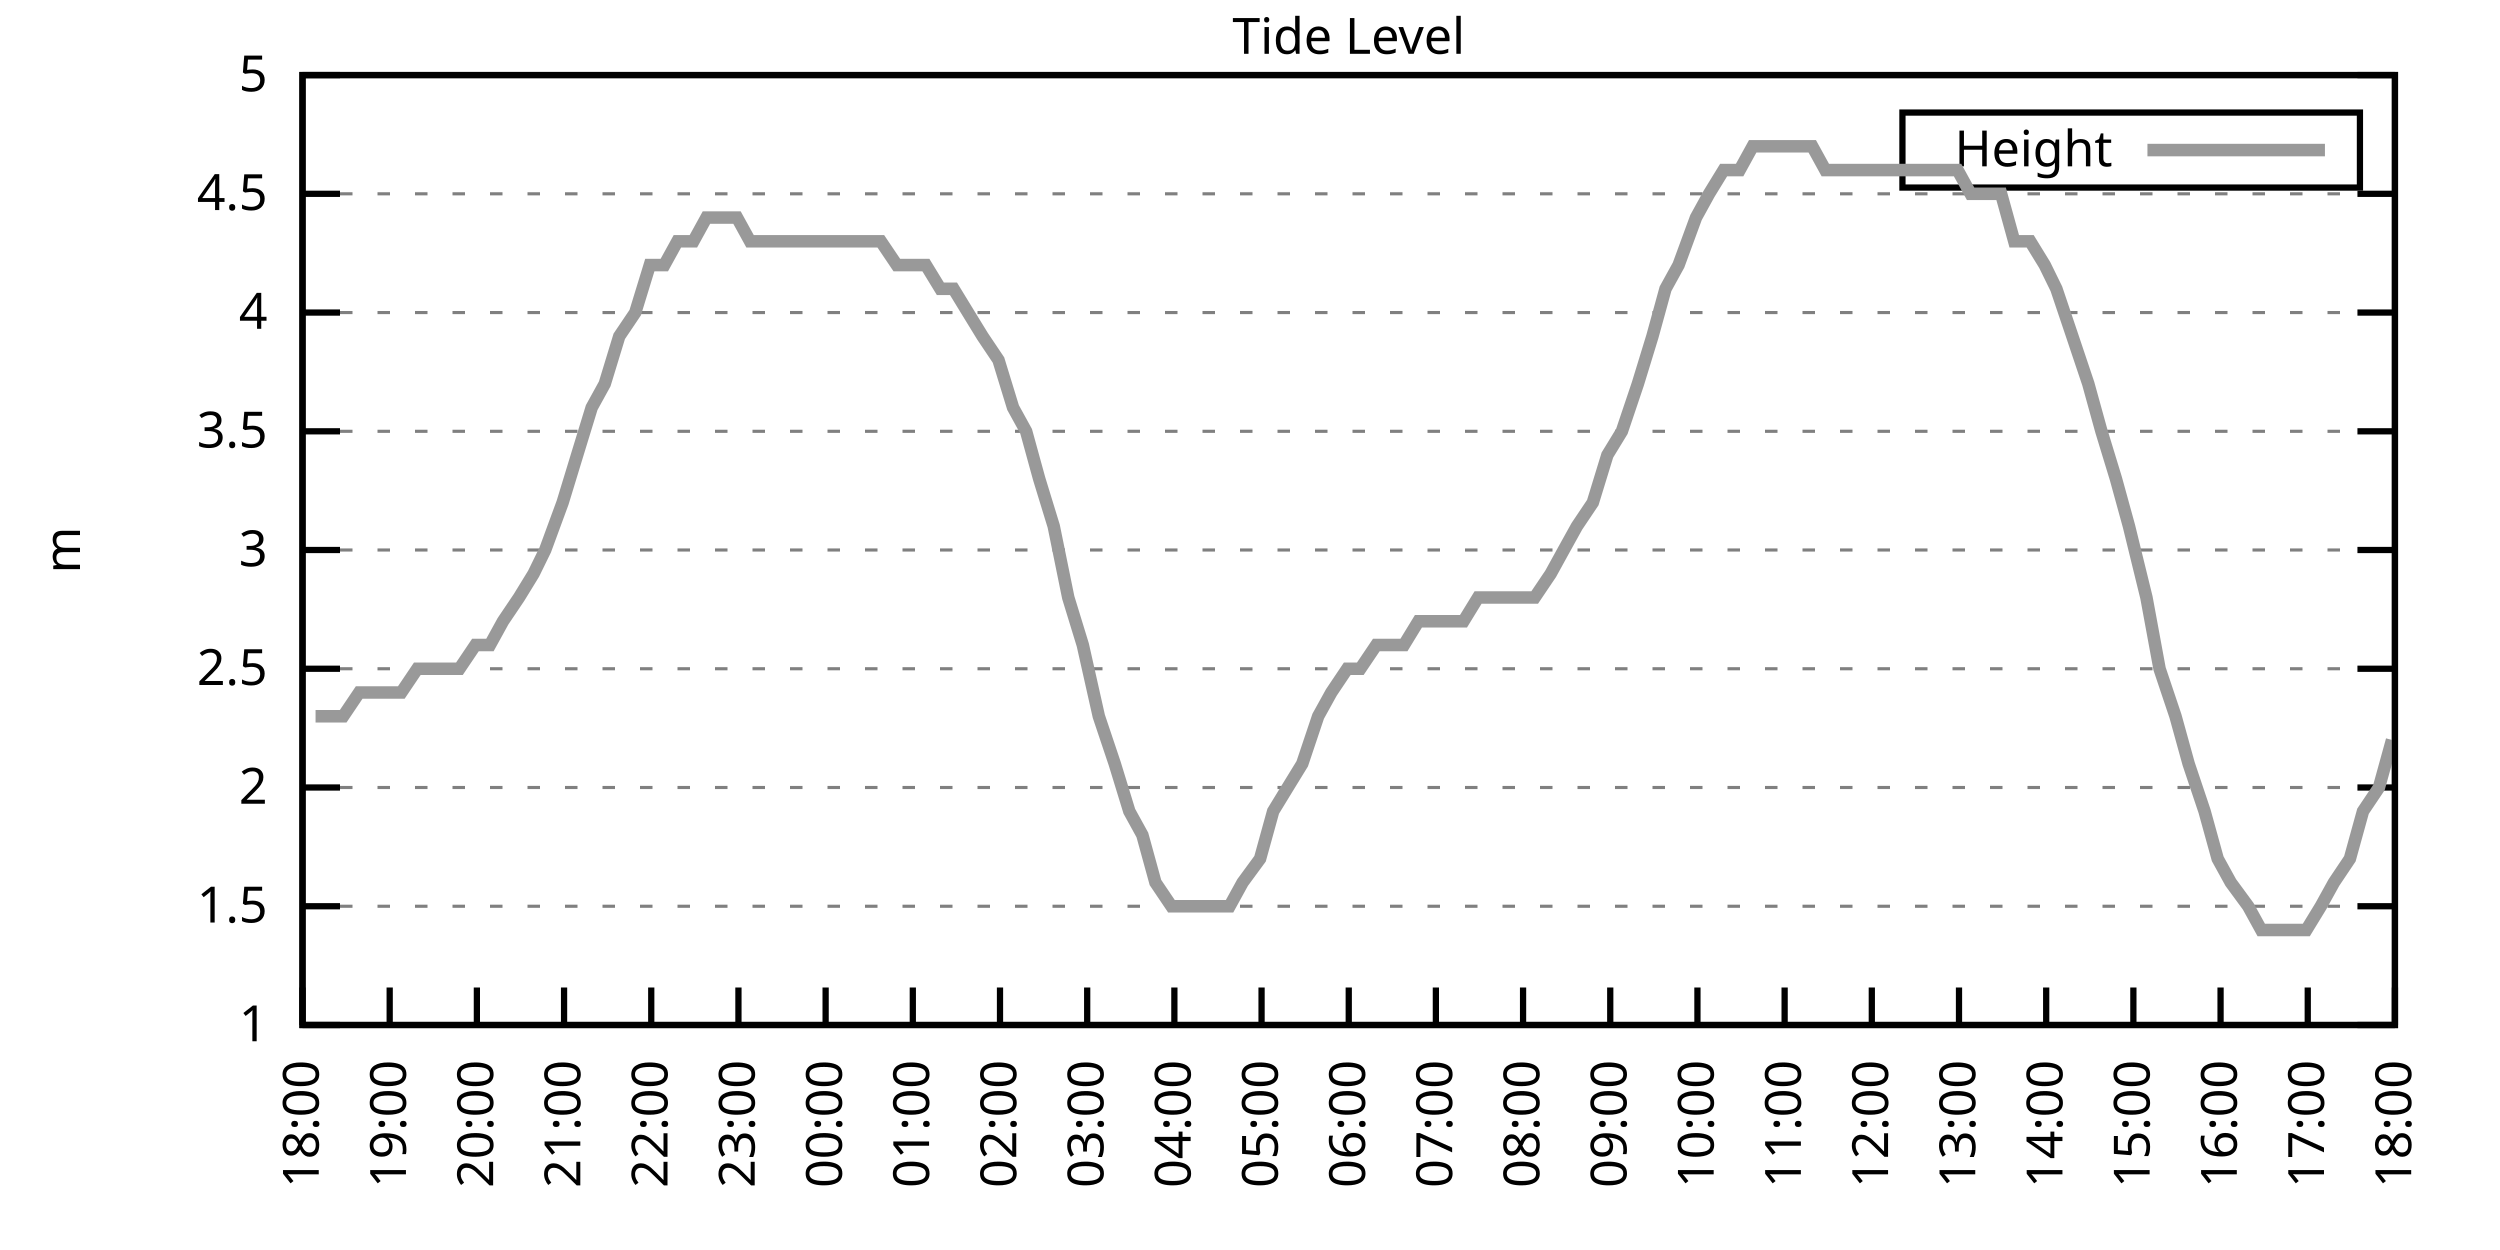
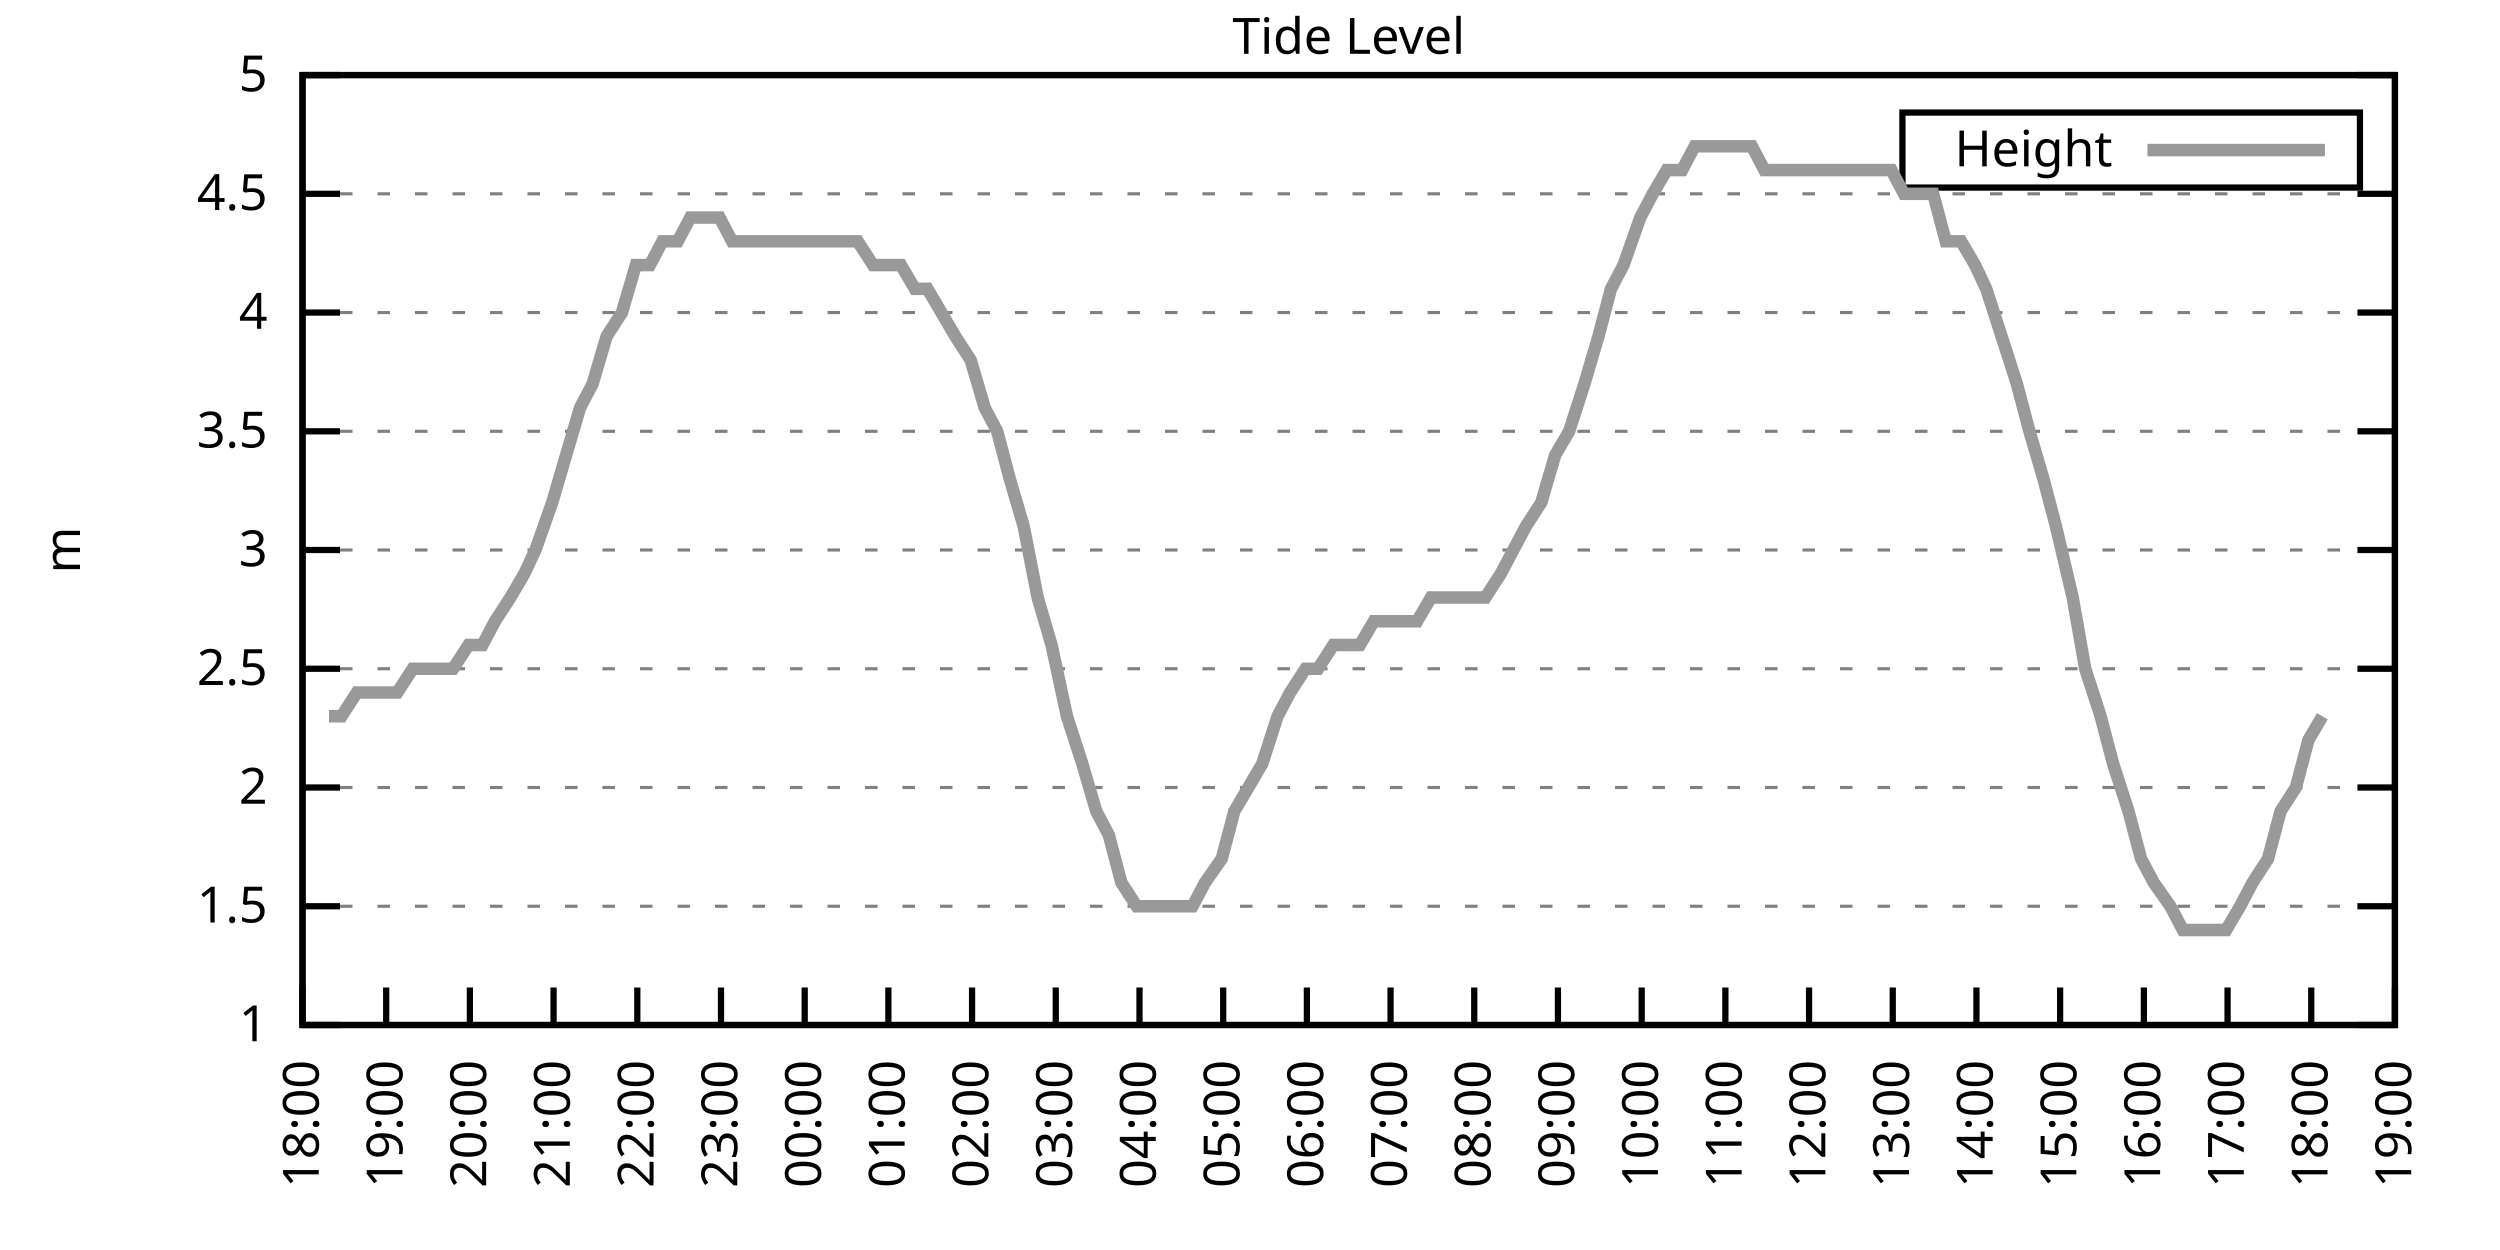
<svg xmlns="http://www.w3.org/2000/svg" xmlns:xlink="http://www.w3.org/1999/xlink" width="400" height="200" viewBox="0 0 400 200">
  <g id="gnuplot_canvas">
    <rect x="0" y="0" width="400" height="200" fill="none" />
    <defs>
      <circle id="gpDot" r="0.5" stroke-width="0.5" stroke="currentColor" />
      <path id="gpPt0" stroke-width="0.333" stroke="currentColor" d="M-1,0 h2 M0,-1 v2" />
      <path id="gpPt1" stroke-width="0.333" stroke="currentColor" d="M-1,-1 L1,1 M1,-1 L-1,1" />
      <path id="gpPt2" stroke-width="0.333" stroke="currentColor" d="M-1,0 L1,0 M0,-1 L0,1 M-1,-1 L1,1 M-1,1 L1,-1" />
      <rect id="gpPt3" stroke-width="0.333" stroke="currentColor" x="-1" y="-1" width="2" height="2" />
      <rect id="gpPt4" stroke-width="0.333" stroke="currentColor" fill="currentColor" x="-1" y="-1" width="2" height="2" />
      <circle id="gpPt5" stroke-width="0.333" stroke="currentColor" cx="0" cy="0" r="1" />
      <use xlink:href="#gpPt5" id="gpPt6" fill="currentColor" stroke="none" />
      <path id="gpPt7" stroke-width="0.333" stroke="currentColor" d="M0,-1.33 L-1.33,0.67 L1.33,0.67 z" />
      <use xlink:href="#gpPt7" id="gpPt8" fill="currentColor" stroke="none" />
      <use xlink:href="#gpPt7" id="gpPt9" stroke="currentColor" transform="rotate(180)" />
      <use xlink:href="#gpPt9" id="gpPt10" fill="currentColor" stroke="none" />
      <use xlink:href="#gpPt3" id="gpPt11" stroke="currentColor" transform="rotate(45)" />
      <use xlink:href="#gpPt11" id="gpPt12" fill="currentColor" stroke="none" />
      <path id="gpPt13" stroke-width="0.333" stroke="currentColor" d="M0,1.330 L1.265,0.411 L0.782,-1.067 L-0.782,-1.076 L-1.265,0.411 z" />
      <use xlink:href="#gpPt13" id="gpPt14" fill="currentColor" stroke="none" />
      <filter id="textbox" filterUnits="objectBoundingBox" x="0" y="0" height="1" width="1">
        <feFlood flood-color="white" flood-opacity="1" result="bgnd" />
        <feComposite in="SourceGraphic" in2="bgnd" operator="atop" />
      </filter>
      <filter id="greybox" filterUnits="objectBoundingBox" x="0" y="0" height="1" width="1">
        <feFlood flood-color="lightgrey" flood-opacity="1" result="grey" />
        <feComposite in="SourceGraphic" in2="grey" operator="atop" />
      </filter>
    </defs>
    <g fill="none" color="white" stroke="currentColor" stroke-width="1.00" stroke-linecap="butt" stroke-linejoin="miter">
</g>
    <g fill="none" color="black" stroke="currentColor" stroke-width="1.00" stroke-linecap="butt" stroke-linejoin="miter">
      <g stroke="none" shape-rendering="crispEdges">
        <polygon fill="rgb(255, 255, 255)" points="48.40,164.00 383.18,164.00 383.18,12.02 48.40,12.02 " />
      </g>
    </g>
    <g fill="none" color="black" stroke="currentColor" stroke-width="1.00" stroke-linecap="butt" stroke-linejoin="miter">
</g>
    <g fill="none" color="black" stroke="black" stroke-width="0.50" stroke-linecap="butt" stroke-linejoin="miter">
</g>
    <g fill="none" color="gray" stroke="currentColor" stroke-width="0.50" stroke-linecap="butt" stroke-linejoin="miter">
      <path stroke="gray" stroke-dasharray="2,4" class="gridline" d="M48.40,164.00 L383.19,164.00  " />
    </g>
    <g fill="none" color="gray" stroke="gray" stroke-width="1.00" stroke-linecap="butt" stroke-linejoin="miter">
</g>
    <g fill="none" color="black" stroke="currentColor" stroke-width="1.00" stroke-linecap="butt" stroke-linejoin="miter">
      <path stroke="black" d="M48.40,164.00 L54.40,164.00 M383.19,164.00 L377.19,164.00  " />
      <g transform="translate(42.80,166.60)" stroke="none" fill="black" font-family="Sans" font-size="8.00" text-anchor="end">
        <text>
          <tspan font-family="Sans"> 1</tspan>
        </text>
      </g>
    </g>
    <g fill="none" color="black" stroke="currentColor" stroke-width="1.00" stroke-linecap="butt" stroke-linejoin="miter">
</g>
    <g fill="none" color="black" stroke="black" stroke-width="0.50" stroke-linecap="butt" stroke-linejoin="miter">
</g>
    <g fill="none" color="gray" stroke="currentColor" stroke-width="0.50" stroke-linecap="butt" stroke-linejoin="miter">
      <path stroke="gray" stroke-dasharray="2,4" class="gridline" d="M48.40,145.00 L383.19,145.00  " />
    </g>
    <g fill="none" color="gray" stroke="gray" stroke-width="1.00" stroke-linecap="butt" stroke-linejoin="miter">
</g>
    <g fill="none" color="black" stroke="currentColor" stroke-width="1.00" stroke-linecap="butt" stroke-linejoin="miter">
      <path stroke="black" d="M48.40,145.00 L54.40,145.00 M383.19,145.00 L377.19,145.00  " />
      <g transform="translate(42.80,147.60)" stroke="none" fill="black" font-family="Sans" font-size="8.00" text-anchor="end">
        <text>
          <tspan font-family="Sans"> 1.5</tspan>
        </text>
      </g>
    </g>
    <g fill="none" color="black" stroke="currentColor" stroke-width="1.00" stroke-linecap="butt" stroke-linejoin="miter">
</g>
    <g fill="none" color="black" stroke="black" stroke-width="0.50" stroke-linecap="butt" stroke-linejoin="miter">
</g>
    <g fill="none" color="gray" stroke="currentColor" stroke-width="0.50" stroke-linecap="butt" stroke-linejoin="miter">
      <path stroke="gray" stroke-dasharray="2,4" class="gridline" d="M48.40,126.00 L383.19,126.00  " />
    </g>
    <g fill="none" color="gray" stroke="gray" stroke-width="1.00" stroke-linecap="butt" stroke-linejoin="miter">
</g>
    <g fill="none" color="black" stroke="currentColor" stroke-width="1.00" stroke-linecap="butt" stroke-linejoin="miter">
      <path stroke="black" d="M48.40,126.00 L54.40,126.00 M383.19,126.00 L377.19,126.00  " />
      <g transform="translate(42.80,128.60)" stroke="none" fill="black" font-family="Sans" font-size="8.00" text-anchor="end">
        <text>
          <tspan font-family="Sans"> 2</tspan>
        </text>
      </g>
    </g>
    <g fill="none" color="black" stroke="currentColor" stroke-width="1.00" stroke-linecap="butt" stroke-linejoin="miter">
</g>
    <g fill="none" color="black" stroke="black" stroke-width="0.50" stroke-linecap="butt" stroke-linejoin="miter">
</g>
    <g fill="none" color="gray" stroke="currentColor" stroke-width="0.50" stroke-linecap="butt" stroke-linejoin="miter">
      <path stroke="gray" stroke-dasharray="2,4" class="gridline" d="M48.40,107.00 L383.19,107.00  " />
    </g>
    <g fill="none" color="gray" stroke="gray" stroke-width="1.00" stroke-linecap="butt" stroke-linejoin="miter">
</g>
    <g fill="none" color="black" stroke="currentColor" stroke-width="1.00" stroke-linecap="butt" stroke-linejoin="miter">
      <path stroke="black" d="M48.40,107.00 L54.40,107.00 M383.19,107.00 L377.19,107.00  " />
      <g transform="translate(42.80,109.60)" stroke="none" fill="black" font-family="Sans" font-size="8.00" text-anchor="end">
        <text>
          <tspan font-family="Sans"> 2.5</tspan>
        </text>
      </g>
    </g>
    <g fill="none" color="black" stroke="currentColor" stroke-width="1.00" stroke-linecap="butt" stroke-linejoin="miter">
</g>
    <g fill="none" color="black" stroke="black" stroke-width="0.50" stroke-linecap="butt" stroke-linejoin="miter">
</g>
    <g fill="none" color="gray" stroke="currentColor" stroke-width="0.50" stroke-linecap="butt" stroke-linejoin="miter">
      <path stroke="gray" stroke-dasharray="2,4" class="gridline" d="M48.40,88.00 L383.19,88.00  " />
    </g>
    <g fill="none" color="gray" stroke="gray" stroke-width="1.00" stroke-linecap="butt" stroke-linejoin="miter">
</g>
    <g fill="none" color="black" stroke="currentColor" stroke-width="1.00" stroke-linecap="butt" stroke-linejoin="miter">
      <path stroke="black" d="M48.40,88.00 L54.40,88.00 M383.19,88.00 L377.19,88.00  " />
      <g transform="translate(42.80,90.60)" stroke="none" fill="black" font-family="Sans" font-size="8.00" text-anchor="end">
        <text>
          <tspan font-family="Sans"> 3</tspan>
        </text>
      </g>
    </g>
    <g fill="none" color="black" stroke="currentColor" stroke-width="1.00" stroke-linecap="butt" stroke-linejoin="miter">
</g>
    <g fill="none" color="black" stroke="black" stroke-width="0.50" stroke-linecap="butt" stroke-linejoin="miter">
</g>
    <g fill="none" color="gray" stroke="currentColor" stroke-width="0.50" stroke-linecap="butt" stroke-linejoin="miter">
      <path stroke="gray" stroke-dasharray="2,4" class="gridline" d="M48.40,69.01 L383.19,69.01  " />
    </g>
    <g fill="none" color="gray" stroke="gray" stroke-width="1.00" stroke-linecap="butt" stroke-linejoin="miter">
</g>
    <g fill="none" color="black" stroke="currentColor" stroke-width="1.00" stroke-linecap="butt" stroke-linejoin="miter">
      <path stroke="black" d="M48.40,69.01 L54.40,69.01 M383.19,69.01 L377.19,69.01  " />
      <g transform="translate(42.80,71.61)" stroke="none" fill="black" font-family="Sans" font-size="8.00" text-anchor="end">
        <text>
          <tspan font-family="Sans"> 3.5</tspan>
        </text>
      </g>
    </g>
    <g fill="none" color="black" stroke="currentColor" stroke-width="1.00" stroke-linecap="butt" stroke-linejoin="miter">
</g>
    <g fill="none" color="black" stroke="black" stroke-width="0.50" stroke-linecap="butt" stroke-linejoin="miter">
</g>
    <g fill="none" color="gray" stroke="currentColor" stroke-width="0.50" stroke-linecap="butt" stroke-linejoin="miter">
      <path stroke="gray" stroke-dasharray="2,4" class="gridline" d="M48.40,50.01 L383.19,50.01  " />
    </g>
    <g fill="none" color="gray" stroke="gray" stroke-width="1.00" stroke-linecap="butt" stroke-linejoin="miter">
</g>
    <g fill="none" color="black" stroke="currentColor" stroke-width="1.00" stroke-linecap="butt" stroke-linejoin="miter">
      <path stroke="black" d="M48.40,50.01 L54.40,50.01 M383.19,50.01 L377.19,50.01  " />
      <g transform="translate(42.80,52.61)" stroke="none" fill="black" font-family="Sans" font-size="8.00" text-anchor="end">
        <text>
          <tspan font-family="Sans"> 4</tspan>
        </text>
      </g>
    </g>
    <g fill="none" color="black" stroke="currentColor" stroke-width="1.00" stroke-linecap="butt" stroke-linejoin="miter">
</g>
    <g fill="none" color="black" stroke="black" stroke-width="0.50" stroke-linecap="butt" stroke-linejoin="miter">
</g>
    <g fill="none" color="gray" stroke="currentColor" stroke-width="0.50" stroke-linecap="butt" stroke-linejoin="miter">
      <path stroke="gray" stroke-dasharray="2,4" class="gridline" d="M48.40,31.01 L383.19,31.01  " />
    </g>
    <g fill="none" color="gray" stroke="gray" stroke-width="1.00" stroke-linecap="butt" stroke-linejoin="miter">
</g>
    <g fill="none" color="black" stroke="currentColor" stroke-width="1.00" stroke-linecap="butt" stroke-linejoin="miter">
      <path stroke="black" d="M48.40,31.01 L54.40,31.01 M383.19,31.01 L377.19,31.01  " />
      <g transform="translate(42.80,33.61)" stroke="none" fill="black" font-family="Sans" font-size="8.00" text-anchor="end">
        <text>
          <tspan font-family="Sans"> 4.5</tspan>
        </text>
      </g>
    </g>
    <g fill="none" color="black" stroke="currentColor" stroke-width="1.00" stroke-linecap="butt" stroke-linejoin="miter">
</g>
    <g fill="none" color="black" stroke="black" stroke-width="0.50" stroke-linecap="butt" stroke-linejoin="miter">
</g>
    <g fill="none" color="gray" stroke="currentColor" stroke-width="0.50" stroke-linecap="butt" stroke-linejoin="miter">
      <path stroke="gray" stroke-dasharray="2,4" class="gridline" d="M48.40,12.01 L383.19,12.01  " />
    </g>
    <g fill="none" color="gray" stroke="gray" stroke-width="1.00" stroke-linecap="butt" stroke-linejoin="miter">
</g>
    <g fill="none" color="black" stroke="currentColor" stroke-width="1.00" stroke-linecap="butt" stroke-linejoin="miter">
      <path stroke="black" d="M48.40,12.01 L54.40,12.01 M383.19,12.01 L377.19,12.01  " />
      <g transform="translate(42.80,14.61)" stroke="none" fill="black" font-family="Sans" font-size="8.00" text-anchor="end">
        <text>
          <tspan font-family="Sans"> 5</tspan>
        </text>
      </g>
    </g>
    <g fill="none" color="black" stroke="currentColor" stroke-width="1.00" stroke-linecap="butt" stroke-linejoin="miter">
      <path stroke="black" d="M48.40,164.00 L48.40,158.00  " />
      <g transform="translate(51.00,169.60) rotate(270.00)" stroke="none" fill="black" font-family="Sans" font-size="8.00" text-anchor="end">
        <text>
          <tspan font-family="Sans">18:00</tspan>
        </text>
      </g>
    </g>
    <g fill="none" color="black" stroke="currentColor" stroke-width="1.00" stroke-linecap="butt" stroke-linejoin="miter">
-       <path stroke="black" d="M62.35,164.00 L62.35,158.00  " />
-       <g transform="translate(64.95,169.60) rotate(270.00)" stroke="none" fill="black" font-family="Sans" font-size="8.00" text-anchor="end">
+       <path stroke="black" d="M61.79,164.00 L61.79,158.00  " />
+       <g transform="translate(64.39,169.60) rotate(270.00)" stroke="none" fill="black" font-family="Sans" font-size="8.00" text-anchor="end">
        <text>
          <tspan font-family="Sans">19:00</tspan>
        </text>
      </g>
    </g>
    <g fill="none" color="black" stroke="currentColor" stroke-width="1.00" stroke-linecap="butt" stroke-linejoin="miter">
-       <path stroke="black" d="M76.30,164.00 L76.30,158.00  " />
-       <g transform="translate(78.90,169.60) rotate(270.00)" stroke="none" fill="black" font-family="Sans" font-size="8.00" text-anchor="end">
+       <path stroke="black" d="M75.18,164.00 L75.18,158.00  " />
+       <g transform="translate(77.78,169.60) rotate(270.00)" stroke="none" fill="black" font-family="Sans" font-size="8.00" text-anchor="end">
        <text>
          <tspan font-family="Sans">20:00</tspan>
        </text>
      </g>
    </g>
    <g fill="none" color="black" stroke="currentColor" stroke-width="1.00" stroke-linecap="butt" stroke-linejoin="miter">
-       <path stroke="black" d="M90.25,164.00 L90.25,158.00  " />
-       <g transform="translate(92.85,169.60) rotate(270.00)" stroke="none" fill="black" font-family="Sans" font-size="8.00" text-anchor="end">
+       <path stroke="black" d="M88.57,164.00 L88.57,158.00  " />
+       <g transform="translate(91.17,169.60) rotate(270.00)" stroke="none" fill="black" font-family="Sans" font-size="8.00" text-anchor="end">
        <text>
          <tspan font-family="Sans">21:00</tspan>
        </text>
      </g>
    </g>
    <g fill="none" color="black" stroke="currentColor" stroke-width="1.00" stroke-linecap="butt" stroke-linejoin="miter">
-       <path stroke="black" d="M104.20,164.00 L104.20,158.00  " />
-       <g transform="translate(106.80,169.60) rotate(270.00)" stroke="none" fill="black" font-family="Sans" font-size="8.00" text-anchor="end">
+       <path stroke="black" d="M101.97,164.00 L101.97,158.00  " />
+       <g transform="translate(104.57,169.60) rotate(270.00)" stroke="none" fill="black" font-family="Sans" font-size="8.00" text-anchor="end">
        <text>
          <tspan font-family="Sans">22:00</tspan>
        </text>
      </g>
    </g>
    <g fill="none" color="black" stroke="currentColor" stroke-width="1.00" stroke-linecap="butt" stroke-linejoin="miter">
-       <path stroke="black" d="M118.15,164.00 L118.15,158.00  " />
-       <g transform="translate(120.75,169.60) rotate(270.00)" stroke="none" fill="black" font-family="Sans" font-size="8.00" text-anchor="end">
+       <path stroke="black" d="M115.36,164.00 L115.36,158.00  " />
+       <g transform="translate(117.96,169.60) rotate(270.00)" stroke="none" fill="black" font-family="Sans" font-size="8.00" text-anchor="end">
        <text>
          <tspan font-family="Sans">23:00</tspan>
        </text>
      </g>
    </g>
    <g fill="none" color="black" stroke="currentColor" stroke-width="1.00" stroke-linecap="butt" stroke-linejoin="miter">
-       <path stroke="black" d="M132.10,164.00 L132.10,158.00  " />
-       <g transform="translate(134.70,169.60) rotate(270.00)" stroke="none" fill="black" font-family="Sans" font-size="8.00" text-anchor="end">
+       <path stroke="black" d="M128.75,164.00 L128.75,158.00  " />
+       <g transform="translate(131.35,169.60) rotate(270.00)" stroke="none" fill="black" font-family="Sans" font-size="8.00" text-anchor="end">
        <text>
          <tspan font-family="Sans">00:00</tspan>
        </text>
      </g>
    </g>
    <g fill="none" color="black" stroke="currentColor" stroke-width="1.00" stroke-linecap="butt" stroke-linejoin="miter">
-       <path stroke="black" d="M146.05,164.00 L146.05,158.00  " />
-       <g transform="translate(148.65,169.60) rotate(270.00)" stroke="none" fill="black" font-family="Sans" font-size="8.00" text-anchor="end">
+       <path stroke="black" d="M142.14,164.00 L142.14,158.00  " />
+       <g transform="translate(144.74,169.60) rotate(270.00)" stroke="none" fill="black" font-family="Sans" font-size="8.00" text-anchor="end">
        <text>
          <tspan font-family="Sans">01:00</tspan>
        </text>
      </g>
    </g>
    <g fill="none" color="black" stroke="currentColor" stroke-width="1.00" stroke-linecap="butt" stroke-linejoin="miter">
-       <path stroke="black" d="M160.00,164.00 L160.00,158.00  " />
-       <g transform="translate(162.60,169.60) rotate(270.00)" stroke="none" fill="black" font-family="Sans" font-size="8.00" text-anchor="end">
+       <path stroke="black" d="M155.53,164.00 L155.53,158.00  " />
+       <g transform="translate(158.13,169.60) rotate(270.00)" stroke="none" fill="black" font-family="Sans" font-size="8.00" text-anchor="end">
        <text>
          <tspan font-family="Sans">02:00</tspan>
        </text>
      </g>
    </g>
    <g fill="none" color="black" stroke="currentColor" stroke-width="1.00" stroke-linecap="butt" stroke-linejoin="miter">
-       <path stroke="black" d="M173.95,164.00 L173.95,158.00  " />
-       <g transform="translate(176.55,169.60) rotate(270.00)" stroke="none" fill="black" font-family="Sans" font-size="8.00" text-anchor="end">
+       <path stroke="black" d="M168.92,164.00 L168.92,158.00  " />
+       <g transform="translate(171.52,169.60) rotate(270.00)" stroke="none" fill="black" font-family="Sans" font-size="8.00" text-anchor="end">
        <text>
          <tspan font-family="Sans">03:00</tspan>
        </text>
      </g>
    </g>
    <g fill="none" color="black" stroke="currentColor" stroke-width="1.00" stroke-linecap="butt" stroke-linejoin="miter">
-       <path stroke="black" d="M187.90,164.00 L187.90,158.00  " />
-       <g transform="translate(190.50,169.60) rotate(270.00)" stroke="none" fill="black" font-family="Sans" font-size="8.00" text-anchor="end">
+       <path stroke="black" d="M182.32,164.00 L182.32,158.00  " />
+       <g transform="translate(184.92,169.60) rotate(270.00)" stroke="none" fill="black" font-family="Sans" font-size="8.00" text-anchor="end">
        <text>
          <tspan font-family="Sans">04:00</tspan>
        </text>
      </g>
    </g>
    <g fill="none" color="black" stroke="currentColor" stroke-width="1.00" stroke-linecap="butt" stroke-linejoin="miter">
-       <path stroke="black" d="M201.85,164.00 L201.85,158.00  " />
-       <g transform="translate(204.45,169.60) rotate(270.00)" stroke="none" fill="black" font-family="Sans" font-size="8.00" text-anchor="end">
+       <path stroke="black" d="M195.71,164.00 L195.71,158.00  " />
+       <g transform="translate(198.31,169.60) rotate(270.00)" stroke="none" fill="black" font-family="Sans" font-size="8.00" text-anchor="end">
        <text>
          <tspan font-family="Sans">05:00</tspan>
        </text>
      </g>
    </g>
    <g fill="none" color="black" stroke="currentColor" stroke-width="1.00" stroke-linecap="butt" stroke-linejoin="miter">
-       <path stroke="black" d="M215.80,164.00 L215.80,158.00  " />
-       <g transform="translate(218.40,169.60) rotate(270.00)" stroke="none" fill="black" font-family="Sans" font-size="8.00" text-anchor="end">
+       <path stroke="black" d="M209.10,164.00 L209.10,158.00  " />
+       <g transform="translate(211.70,169.60) rotate(270.00)" stroke="none" fill="black" font-family="Sans" font-size="8.00" text-anchor="end">
        <text>
          <tspan font-family="Sans">06:00</tspan>
        </text>
      </g>
    </g>
    <g fill="none" color="black" stroke="currentColor" stroke-width="1.00" stroke-linecap="butt" stroke-linejoin="miter">
-       <path stroke="black" d="M229.74,164.00 L229.74,158.00  " />
-       <g transform="translate(232.34,169.60) rotate(270.00)" stroke="none" fill="black" font-family="Sans" font-size="8.00" text-anchor="end">
+       <path stroke="black" d="M222.49,164.00 L222.49,158.00  " />
+       <g transform="translate(225.09,169.60) rotate(270.00)" stroke="none" fill="black" font-family="Sans" font-size="8.00" text-anchor="end">
        <text>
          <tspan font-family="Sans">07:00</tspan>
        </text>
      </g>
    </g>
    <g fill="none" color="black" stroke="currentColor" stroke-width="1.00" stroke-linecap="butt" stroke-linejoin="miter">
-       <path stroke="black" d="M243.69,164.00 L243.69,158.00  " />
-       <g transform="translate(246.29,169.60) rotate(270.00)" stroke="none" fill="black" font-family="Sans" font-size="8.00" text-anchor="end">
+       <path stroke="black" d="M235.88,164.00 L235.88,158.00  " />
+       <g transform="translate(238.48,169.60) rotate(270.00)" stroke="none" fill="black" font-family="Sans" font-size="8.00" text-anchor="end">
        <text>
          <tspan font-family="Sans">08:00</tspan>
        </text>
      </g>
    </g>
    <g fill="none" color="black" stroke="currentColor" stroke-width="1.00" stroke-linecap="butt" stroke-linejoin="miter">
-       <path stroke="black" d="M257.64,164.00 L257.64,158.00  " />
-       <g transform="translate(260.24,169.60) rotate(270.00)" stroke="none" fill="black" font-family="Sans" font-size="8.00" text-anchor="end">
+       <path stroke="black" d="M249.27,164.00 L249.27,158.00  " />
+       <g transform="translate(251.87,169.60) rotate(270.00)" stroke="none" fill="black" font-family="Sans" font-size="8.00" text-anchor="end">
        <text>
          <tspan font-family="Sans">09:00</tspan>
        </text>
      </g>
    </g>
    <g fill="none" color="black" stroke="currentColor" stroke-width="1.00" stroke-linecap="butt" stroke-linejoin="miter">
-       <path stroke="black" d="M271.59,164.00 L271.59,158.00  " />
-       <g transform="translate(274.19,169.60) rotate(270.00)" stroke="none" fill="black" font-family="Sans" font-size="8.00" text-anchor="end">
+       <path stroke="black" d="M262.67,164.00 L262.67,158.00  " />
+       <g transform="translate(265.27,169.60) rotate(270.00)" stroke="none" fill="black" font-family="Sans" font-size="8.00" text-anchor="end">
        <text>
          <tspan font-family="Sans">10:00</tspan>
        </text>
      </g>
    </g>
    <g fill="none" color="black" stroke="currentColor" stroke-width="1.00" stroke-linecap="butt" stroke-linejoin="miter">
-       <path stroke="black" d="M285.54,164.00 L285.54,158.00  " />
-       <g transform="translate(288.14,169.60) rotate(270.00)" stroke="none" fill="black" font-family="Sans" font-size="8.00" text-anchor="end">
+       <path stroke="black" d="M276.06,164.00 L276.06,158.00  " />
+       <g transform="translate(278.66,169.60) rotate(270.00)" stroke="none" fill="black" font-family="Sans" font-size="8.00" text-anchor="end">
        <text>
          <tspan font-family="Sans">11:00</tspan>
        </text>
      </g>
    </g>
    <g fill="none" color="black" stroke="currentColor" stroke-width="1.00" stroke-linecap="butt" stroke-linejoin="miter">
-       <path stroke="black" d="M299.49,164.00 L299.49,158.00  " />
-       <g transform="translate(302.09,169.60) rotate(270.00)" stroke="none" fill="black" font-family="Sans" font-size="8.00" text-anchor="end">
+       <path stroke="black" d="M289.45,164.00 L289.45,158.00  " />
+       <g transform="translate(292.05,169.60) rotate(270.00)" stroke="none" fill="black" font-family="Sans" font-size="8.00" text-anchor="end">
        <text>
          <tspan font-family="Sans">12:00</tspan>
        </text>
      </g>
    </g>
    <g fill="none" color="black" stroke="currentColor" stroke-width="1.00" stroke-linecap="butt" stroke-linejoin="miter">
-       <path stroke="black" d="M313.44,164.00 L313.44,158.00  " />
-       <g transform="translate(316.04,169.60) rotate(270.00)" stroke="none" fill="black" font-family="Sans" font-size="8.00" text-anchor="end">
+       <path stroke="black" d="M302.84,164.00 L302.84,158.00  " />
+       <g transform="translate(305.44,169.60) rotate(270.00)" stroke="none" fill="black" font-family="Sans" font-size="8.00" text-anchor="end">
        <text>
          <tspan font-family="Sans">13:00</tspan>
        </text>
      </g>
    </g>
    <g fill="none" color="black" stroke="currentColor" stroke-width="1.00" stroke-linecap="butt" stroke-linejoin="miter">
-       <path stroke="black" d="M327.39,164.00 L327.39,158.00  " />
-       <g transform="translate(329.99,169.60) rotate(270.00)" stroke="none" fill="black" font-family="Sans" font-size="8.00" text-anchor="end">
+       <path stroke="black" d="M316.23,164.00 L316.23,158.00  " />
+       <g transform="translate(318.83,169.60) rotate(270.00)" stroke="none" fill="black" font-family="Sans" font-size="8.00" text-anchor="end">
        <text>
          <tspan font-family="Sans">14:00</tspan>
        </text>
      </g>
    </g>
    <g fill="none" color="black" stroke="currentColor" stroke-width="1.00" stroke-linecap="butt" stroke-linejoin="miter">
-       <path stroke="black" d="M341.34,164.00 L341.34,158.00  " />
-       <g transform="translate(343.94,169.60) rotate(270.00)" stroke="none" fill="black" font-family="Sans" font-size="8.00" text-anchor="end">
+       <path stroke="black" d="M329.62,164.00 L329.62,158.00  " />
+       <g transform="translate(332.22,169.60) rotate(270.00)" stroke="none" fill="black" font-family="Sans" font-size="8.00" text-anchor="end">
        <text>
          <tspan font-family="Sans">15:00</tspan>
        </text>
      </g>
    </g>
    <g fill="none" color="black" stroke="currentColor" stroke-width="1.00" stroke-linecap="butt" stroke-linejoin="miter">
-       <path stroke="black" d="M355.29,164.00 L355.29,158.00  " />
-       <g transform="translate(357.89,169.60) rotate(270.00)" stroke="none" fill="black" font-family="Sans" font-size="8.00" text-anchor="end">
+       <path stroke="black" d="M343.02,164.00 L343.02,158.00  " />
+       <g transform="translate(345.62,169.60) rotate(270.00)" stroke="none" fill="black" font-family="Sans" font-size="8.00" text-anchor="end">
        <text>
          <tspan font-family="Sans">16:00</tspan>
        </text>
      </g>
    </g>
    <g fill="none" color="black" stroke="currentColor" stroke-width="1.00" stroke-linecap="butt" stroke-linejoin="miter">
-       <path stroke="black" d="M369.24,164.00 L369.24,158.00  " />
-       <g transform="translate(371.84,169.60) rotate(270.00)" stroke="none" fill="black" font-family="Sans" font-size="8.00" text-anchor="end">
+       <path stroke="black" d="M356.41,164.00 L356.41,158.00  " />
+       <g transform="translate(359.01,169.60) rotate(270.00)" stroke="none" fill="black" font-family="Sans" font-size="8.00" text-anchor="end">
        <text>
          <tspan font-family="Sans">17:00</tspan>
+         </text>
+       </g>
+     </g>
+     <g fill="none" color="black" stroke="currentColor" stroke-width="1.00" stroke-linecap="butt" stroke-linejoin="miter">
+       <path stroke="black" d="M369.80,164.00 L369.80,158.00  " />
+       <g transform="translate(372.40,169.60) rotate(270.00)" stroke="none" fill="black" font-family="Sans" font-size="8.00" text-anchor="end">
+         <text>
+           <tspan font-family="Sans">18:00</tspan>
        </text>
      </g>
    </g>
    <g fill="none" color="black" stroke="currentColor" stroke-width="1.00" stroke-linecap="butt" stroke-linejoin="miter">
      <path stroke="black" d="M383.19,164.00 L383.19,158.00  " />
      <g transform="translate(385.79,169.60) rotate(270.00)" stroke="none" fill="black" font-family="Sans" font-size="8.00" text-anchor="end">
        <text>
-           <tspan font-family="Sans">18:00</tspan>
+           <tspan font-family="Sans">19:00</tspan>
        </text>
      </g>
    </g>
    <g fill="none" color="black" stroke="currentColor" stroke-width="1.00" stroke-linecap="butt" stroke-linejoin="miter">
</g>
    <g fill="none" color="black" stroke="currentColor" stroke-width="1.00" stroke-linecap="butt" stroke-linejoin="miter">
      <path stroke="black" d="M48.40,12.01 L48.40,164.00 L383.19,164.00 L383.19,12.01 L48.40,12.01 Z  " />
    </g>
    <g fill="none" color="black" stroke="currentColor" stroke-width="1.00" stroke-linecap="butt" stroke-linejoin="miter">
</g>
    <g fill="none" color="black" stroke="currentColor" stroke-width="1.00" stroke-linecap="butt" stroke-linejoin="miter">
      <path stroke="black" d="M304.39,30.01 L304.39,18.01 L377.59,18.01 L377.59,30.01 L304.39,30.01 Z  " />
    </g>
    <g id="Tide_level_plot_1">
      <g fill="none" color="white" stroke="black" stroke-width="2.00" stroke-linecap="butt" stroke-linejoin="miter">
</g>
      <g fill="none" color="black" stroke="currentColor" stroke-width="2.00" stroke-linecap="butt" stroke-linejoin="miter">
        <g transform="translate(337.99,26.61)" stroke="none" fill="black" font-family="Sans" font-size="8.00" text-anchor="end">
          <text>
            <tspan font-family="Sans">Height</tspan>
          </text>
        </g>
      </g>
      <g fill="none" color="black" stroke="currentColor" stroke-width="2.00" stroke-linecap="butt" stroke-linejoin="miter">
-         <path stroke="rgb(153, 153, 153)" d="M343.59,24.01 L371.99,24.01 M50.49,114.60 L52.82,114.60 L54.91,114.60 L57.47,110.80 L59.56,110.80 L61.65,110.80   L64.21,110.80 L66.77,107.00 L68.63,107.00 L71.42,107.00 L73.51,107.00 L76.07,103.20 L78.39,103.20 L80.48,99.40   L83.04,95.60 L85.37,91.80 L87.23,88.00 L90.02,80.41 L92.34,72.81 L94.67,65.21 L96.76,61.41 L99.08,53.81   L101.64,50.01 L103.97,42.41 L106.29,42.41 L108.38,38.61 L110.94,38.61 L113.03,34.81 L115.36,34.81 L117.92,34.81   L120.01,38.61 L122.10,38.61 L124.66,38.61 L126.75,38.61 L129.31,38.61 L131.40,38.61 L134.19,38.61 L136.28,38.61   L138.84,38.61 L140.93,38.61 L143.49,42.41 L145.12,42.41 L148.14,42.41 L150.46,46.21 L152.56,46.21 L154.88,50.01   L157.21,53.81 L159.76,57.61 L162.09,65.21 L164.18,69.01 L166.27,76.61 L168.60,84.21 L170.92,95.60 L173.25,103.20   L175.81,114.60 L178.36,122.20 L180.69,129.80 L182.78,133.60 L184.87,141.20 L187.43,145.00 L189.76,145.00 L192.31,145.00   L194.64,145.00 L196.73,145.00 L198.82,141.20 L201.61,137.40 L203.71,129.80 L206.03,126.00 L208.36,122.20 L210.91,114.60   L213.01,110.80 L215.56,107.00 L217.65,107.00 L220.21,103.20 L222.54,103.20 L224.63,103.20 L226.95,99.40 L229.28,99.40   L231.60,99.40 L234.16,99.40 L236.49,95.60 L238.58,95.60 L241.14,95.60 L243.23,95.60 L245.55,95.60 L248.11,91.80   L250.20,88.00 L252.30,84.21 L254.85,80.41 L257.18,72.81 L259.50,69.01 L262.06,61.41 L264.39,53.81 L266.48,46.21   L268.57,42.41 L271.36,34.81 L273.45,31.01 L275.78,27.21 L278.34,27.21 L280.43,23.41 L282.52,23.41 L284.85,23.41   L287.40,23.41 L289.96,23.41 L292.05,27.21 L294.38,27.21 L296.70,27.21 L298.80,27.21 L301.12,27.21 L303.91,27.21   L306.23,27.21 L308.33,27.21 L310.88,27.21 L313.21,27.21 L315.30,31.01 L317.63,31.01 L320.18,31.01 L322.28,38.61   L324.83,38.61 L327.16,42.41 L329.02,46.21 L331.58,53.81 L334.13,61.41 L336.23,69.01 L338.55,76.61 L340.64,84.21   L343.43,95.60 L345.53,107.00 L348.08,114.60 L350.18,122.20 L352.73,129.80 L354.83,137.40 L356.92,141.20 L359.71,145.00   L361.80,148.80 L364.36,148.80 L366.45,148.80 L369.01,148.80 L371.33,145.00 L373.43,141.20 L375.98,137.40 L378.08,129.80   L380.63,126.00 L382.73,118.40  " />
+         <path stroke="rgb(153, 153, 153)" d="M343.59,24.01 L371.99,24.01 M52.64,114.60 L54.65,114.60 L57.10,110.80 L59.11,110.80 L61.12,110.80 L63.58,110.80   L66.03,107.00 L67.82,107.00 L70.50,107.00 L72.50,107.00 L74.96,103.20 L77.19,103.20 L79.20,99.40 L81.66,95.60   L83.89,91.80 L85.67,88.00 L88.35,80.41 L90.58,72.81 L92.82,65.21 L94.82,61.41 L97.06,53.81 L99.51,50.01   L101.74,42.41 L103.98,42.41 L105.98,38.61 L108.44,38.61 L110.45,34.81 L112.68,34.81 L115.13,34.81 L117.14,38.61   L119.15,38.61 L121.61,38.61 L123.62,38.61 L126.07,38.61 L128.08,38.61 L130.76,38.61 L132.77,38.61 L135.22,38.61   L137.23,38.61 L139.69,42.41 L141.25,42.41 L144.15,42.41 L146.38,46.21 L148.39,46.21 L150.62,50.01 L152.85,53.81   L155.31,57.61 L157.54,65.21 L159.55,69.01 L161.56,76.61 L163.79,84.21 L166.02,95.60 L168.25,103.20 L170.71,114.60   L173.17,122.20 L175.40,129.80 L177.41,133.60 L179.41,141.20 L181.87,145.00 L184.10,145.00 L186.56,145.00 L188.79,145.00   L190.80,145.00 L192.81,141.20 L195.48,137.40 L197.49,129.80 L199.73,126.00 L201.96,122.20 L204.41,114.60 L206.42,110.80   L208.88,107.00 L210.88,107.00 L213.34,103.20 L215.57,103.20 L217.58,103.20 L219.81,99.40 L222.04,99.40 L224.28,99.40   L226.73,99.40 L228.96,95.60 L230.97,95.60 L233.43,95.60 L235.44,95.60 L237.67,95.60 L240.12,91.80 L242.13,88.00   L244.14,84.21 L246.60,80.41 L248.83,72.81 L251.06,69.01 L253.51,61.41 L255.75,53.81 L257.76,46.21 L259.76,42.41   L262.44,34.81 L264.45,31.01 L266.68,27.21 L269.14,27.21 L271.15,23.41 L273.16,23.41 L275.39,23.41 L277.84,23.41   L280.30,23.41 L282.31,27.21 L284.54,27.21 L286.77,27.21 L288.78,27.21 L291.01,27.21 L293.69,27.21 L295.92,27.21   L297.93,27.21 L300.39,27.21 L302.62,27.21 L304.63,31.01 L306.86,31.01 L309.31,31.01 L311.32,38.61 L313.78,38.61   L316.01,42.41 L317.79,46.21 L320.25,53.81 L322.70,61.41 L324.71,69.01 L326.95,76.61 L328.95,84.21 L331.63,95.60   L333.64,107.00 L336.10,114.60 L338.10,122.20 L340.56,129.80 L342.57,137.40 L344.58,141.20 L347.26,145.00 L349.26,148.80   L351.72,148.80 L353.73,148.80 L356.18,148.80 L358.42,145.00 L360.42,141.20 L362.88,137.40 L364.89,129.80 L367.34,126.00   L369.35,118.40 L371.58,114.60  " />
      </g>
    </g>
    <g fill="none" color="black" stroke="currentColor" stroke-width="2.00" stroke-linecap="butt" stroke-linejoin="miter">
</g>
    <g fill="none" color="black" stroke="black" stroke-width="1.00" stroke-linecap="butt" stroke-linejoin="miter">
</g>
    <g fill="none" color="black" stroke="currentColor" stroke-width="1.00" stroke-linecap="butt" stroke-linejoin="miter">
      <path stroke="black" d="M48.40,12.01 L48.40,164.00 L383.19,164.00 L383.19,12.01 L48.40,12.01 Z  " />
      <g transform="translate(12.80,88.01) rotate(270.00)" stroke="none" fill="black" font-family="Sans" font-size="8.00" text-anchor="middle">
        <text>
          <tspan font-family="Sans">m</tspan>
        </text>
      </g>
    </g>
    <g fill="none" color="black" stroke="currentColor" stroke-width="1.00" stroke-linecap="butt" stroke-linejoin="miter">
</g>
    <g fill="none" color="black" stroke="currentColor" stroke-width="1.00" stroke-linecap="butt" stroke-linejoin="miter">
      <g transform="translate(215.79,8.61)" stroke="none" fill="black" font-family="Sans" font-size="8.00" text-anchor="middle">
        <text>
          <tspan font-family="Sans">Tide Level</tspan>
        </text>
      </g>
    </g>
    <g fill="none" color="black" stroke="currentColor" stroke-width="1.00" stroke-linecap="butt" stroke-linejoin="miter">
</g>
  </g>
</svg>
